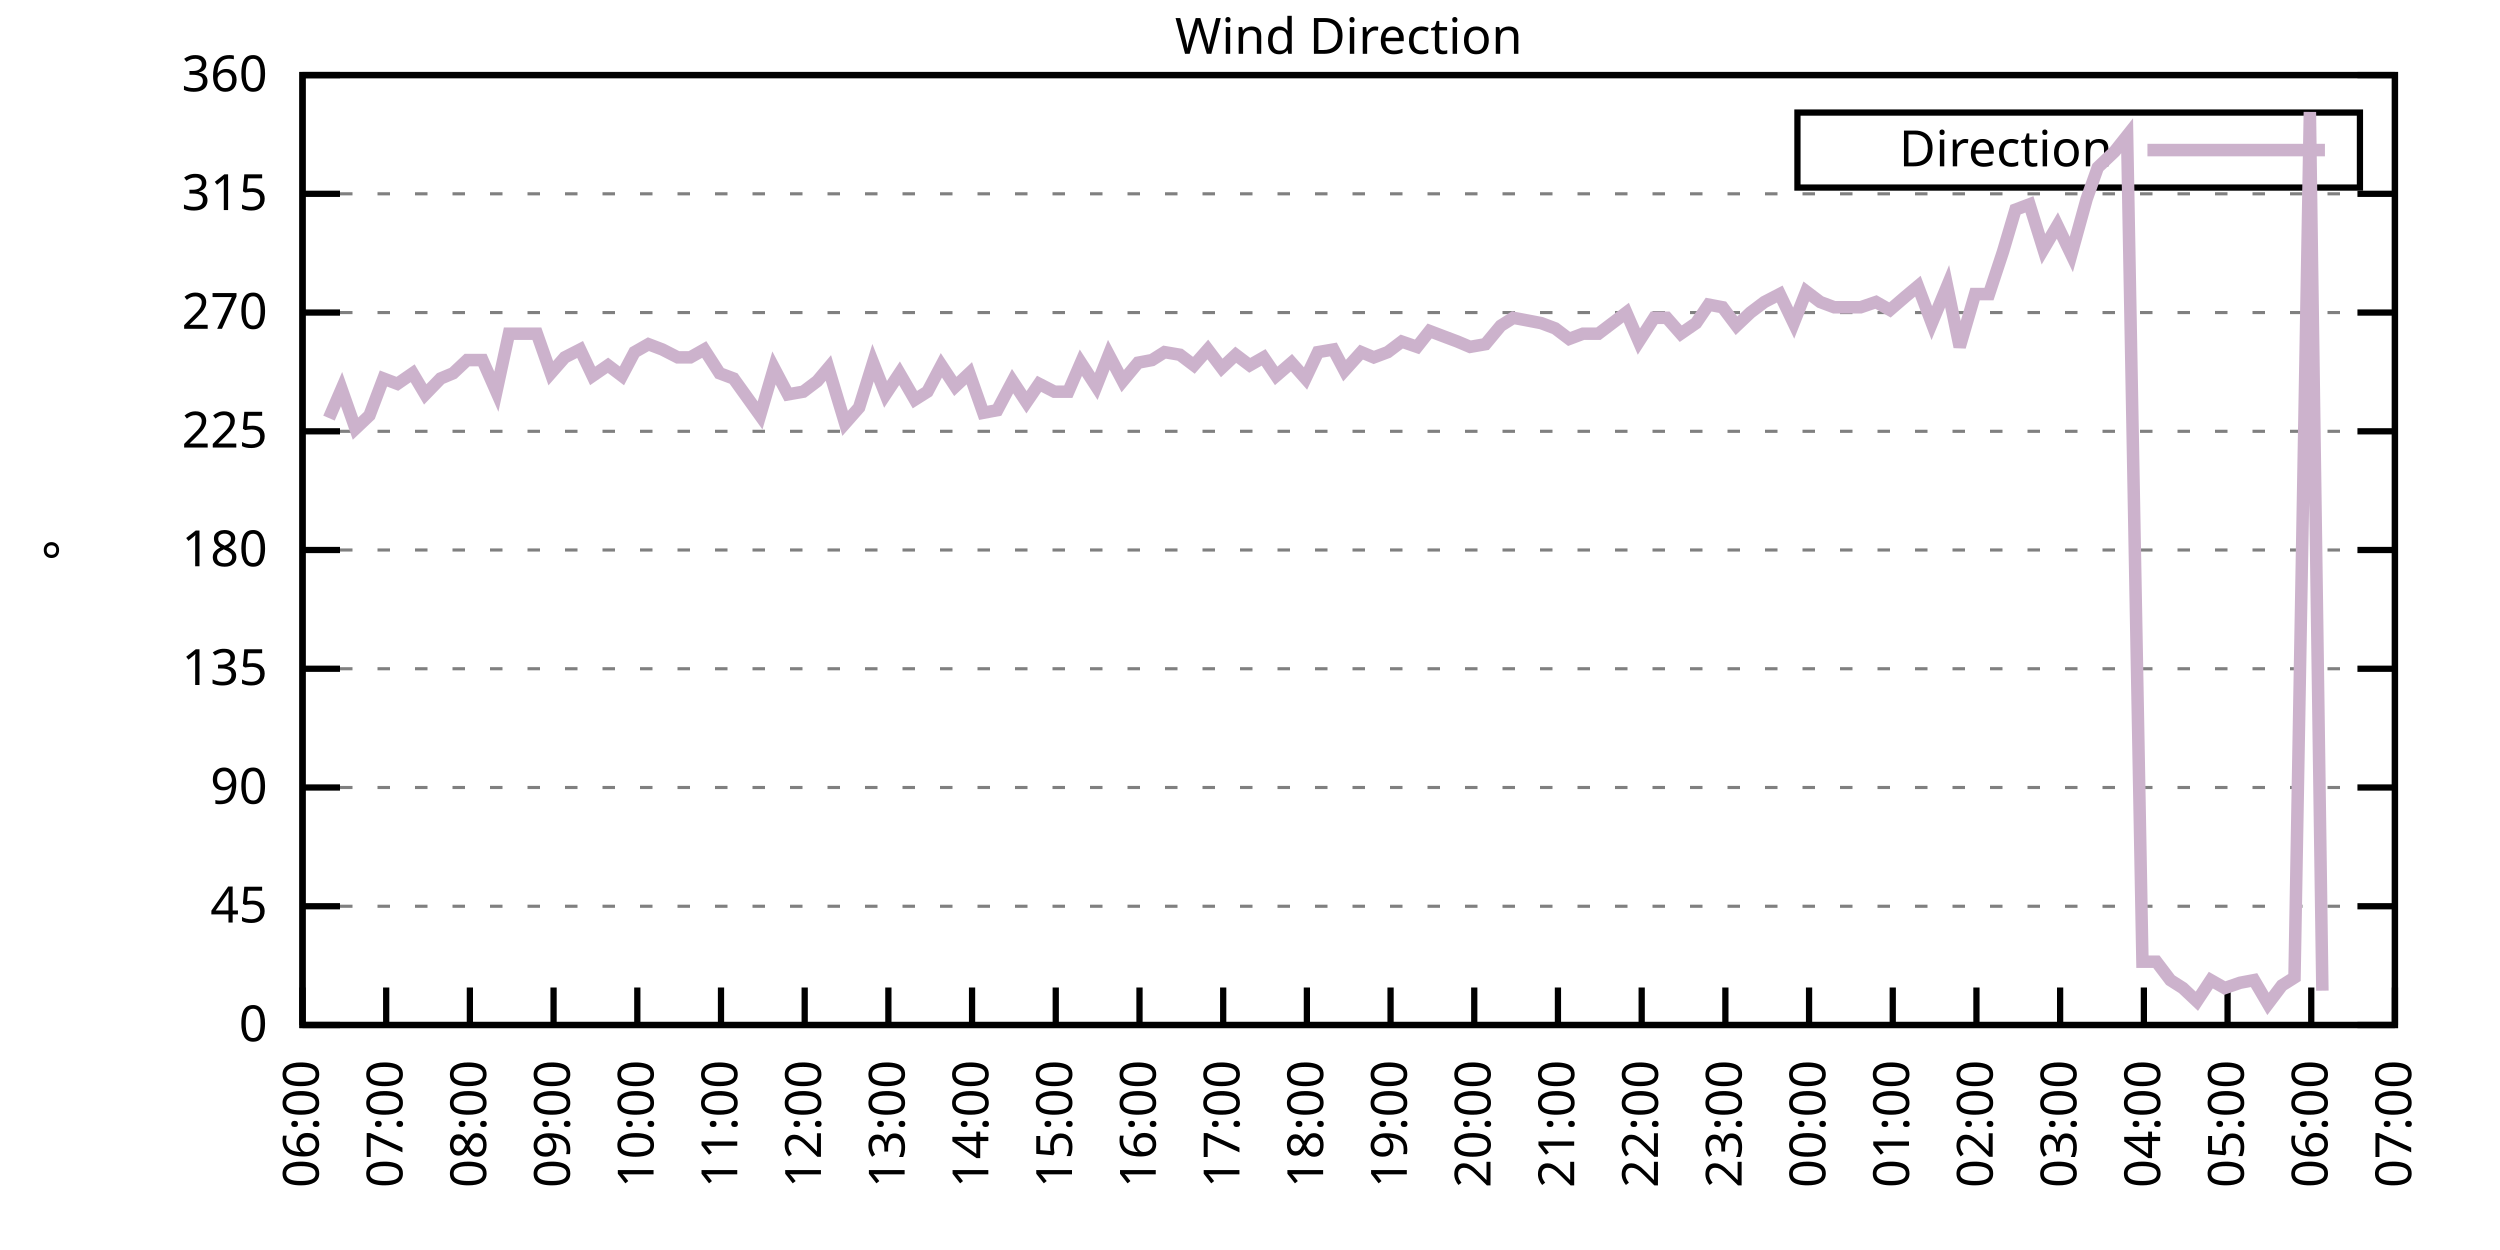
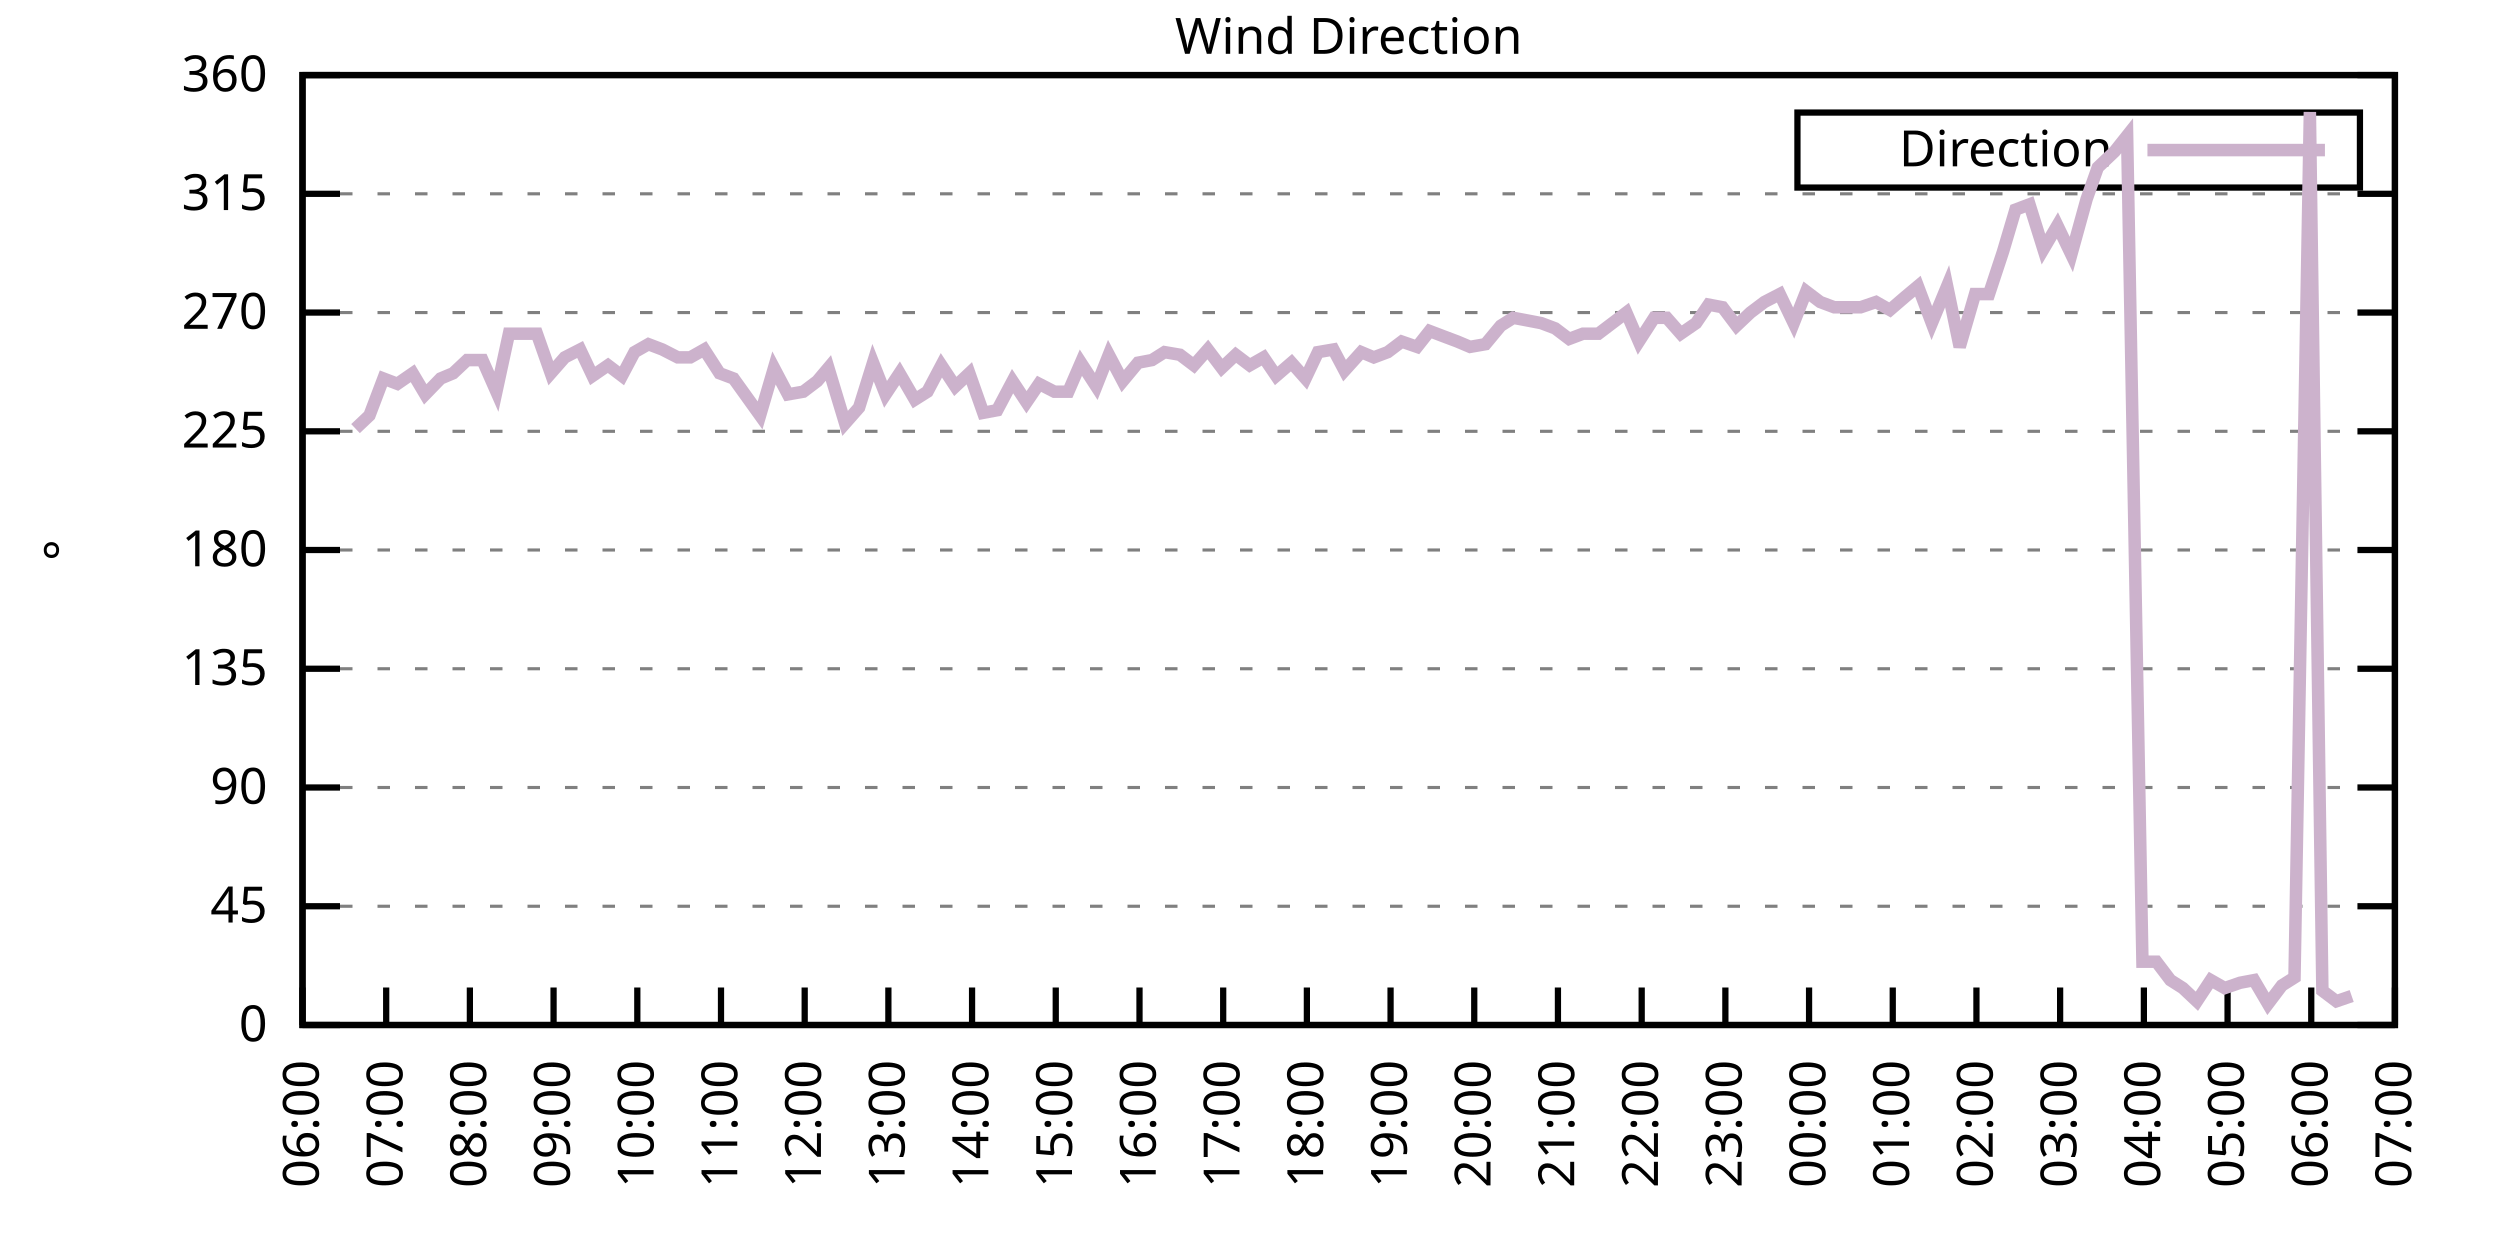
<svg xmlns="http://www.w3.org/2000/svg" xmlns:xlink="http://www.w3.org/1999/xlink" width="400" height="200" viewBox="0 0 400 200">
  <g id="gnuplot_canvas">
    <rect x="0" y="0" width="400" height="200" fill="none" />
    <defs>
      <circle id="gpDot" r="0.5" stroke-width="0.5" stroke="currentColor" />
      <path id="gpPt0" stroke-width="0.333" stroke="currentColor" d="M-1,0 h2 M0,-1 v2" />
      <path id="gpPt1" stroke-width="0.333" stroke="currentColor" d="M-1,-1 L1,1 M1,-1 L-1,1" />
      <path id="gpPt2" stroke-width="0.333" stroke="currentColor" d="M-1,0 L1,0 M0,-1 L0,1 M-1,-1 L1,1 M-1,1 L1,-1" />
      <rect id="gpPt3" stroke-width="0.333" stroke="currentColor" x="-1" y="-1" width="2" height="2" />
      <rect id="gpPt4" stroke-width="0.333" stroke="currentColor" fill="currentColor" x="-1" y="-1" width="2" height="2" />
      <circle id="gpPt5" stroke-width="0.333" stroke="currentColor" cx="0" cy="0" r="1" />
      <use xlink:href="#gpPt5" id="gpPt6" fill="currentColor" stroke="none" />
      <path id="gpPt7" stroke-width="0.333" stroke="currentColor" d="M0,-1.33 L-1.33,0.67 L1.33,0.67 z" />
      <use xlink:href="#gpPt7" id="gpPt8" fill="currentColor" stroke="none" />
      <use xlink:href="#gpPt7" id="gpPt9" stroke="currentColor" transform="rotate(180)" />
      <use xlink:href="#gpPt9" id="gpPt10" fill="currentColor" stroke="none" />
      <use xlink:href="#gpPt3" id="gpPt11" stroke="currentColor" transform="rotate(45)" />
      <use xlink:href="#gpPt11" id="gpPt12" fill="currentColor" stroke="none" />
      <path id="gpPt13" stroke-width="0.333" stroke="currentColor" d="M0,1.330 L1.265,0.411 L0.782,-1.067 L-0.782,-1.076 L-1.265,0.411 z" />
      <use xlink:href="#gpPt13" id="gpPt14" fill="currentColor" stroke="none" />
      <filter id="textbox" filterUnits="objectBoundingBox" x="0" y="0" height="1" width="1">
        <feFlood flood-color="white" flood-opacity="1" result="bgnd" />
        <feComposite in="SourceGraphic" in2="bgnd" operator="atop" />
      </filter>
      <filter id="greybox" filterUnits="objectBoundingBox" x="0" y="0" height="1" width="1">
        <feFlood flood-color="lightgrey" flood-opacity="1" result="grey" />
        <feComposite in="SourceGraphic" in2="grey" operator="atop" />
      </filter>
    </defs>
    <g fill="none" color="white" stroke="currentColor" stroke-width="1.00" stroke-linecap="butt" stroke-linejoin="miter">
</g>
    <g fill="none" color="black" stroke="currentColor" stroke-width="1.00" stroke-linecap="butt" stroke-linejoin="miter">
      <g stroke="none" shape-rendering="crispEdges">
        <polygon fill="rgb(255, 255, 255)" points="48.40,164.00 383.18,164.00 383.18,12.02 48.40,12.02 " />
      </g>
    </g>
    <g fill="none" color="black" stroke="currentColor" stroke-width="1.00" stroke-linecap="butt" stroke-linejoin="miter">
</g>
    <g fill="none" color="black" stroke="black" stroke-width="0.50" stroke-linecap="butt" stroke-linejoin="miter">
</g>
    <g fill="none" color="gray" stroke="currentColor" stroke-width="0.50" stroke-linecap="butt" stroke-linejoin="miter">
      <path stroke="gray" stroke-dasharray="2,4" class="gridline" d="M48.40,164.00 L383.19,164.00  " />
    </g>
    <g fill="none" color="gray" stroke="gray" stroke-width="1.00" stroke-linecap="butt" stroke-linejoin="miter">
</g>
    <g fill="none" color="black" stroke="currentColor" stroke-width="1.00" stroke-linecap="butt" stroke-linejoin="miter">
      <path stroke="black" d="M48.40,164.00 L54.40,164.00 M383.19,164.00 L377.19,164.00  " />
      <g transform="translate(42.80,166.60)" stroke="none" fill="black" font-family="Sans" font-size="8.00" text-anchor="end">
        <text>
          <tspan font-family="Sans"> 0</tspan>
        </text>
      </g>
    </g>
    <g fill="none" color="black" stroke="currentColor" stroke-width="1.00" stroke-linecap="butt" stroke-linejoin="miter">
</g>
    <g fill="none" color="black" stroke="black" stroke-width="0.50" stroke-linecap="butt" stroke-linejoin="miter">
</g>
    <g fill="none" color="gray" stroke="currentColor" stroke-width="0.50" stroke-linecap="butt" stroke-linejoin="miter">
      <path stroke="gray" stroke-dasharray="2,4" class="gridline" d="M48.40,145.00 L383.19,145.00  " />
    </g>
    <g fill="none" color="gray" stroke="gray" stroke-width="1.00" stroke-linecap="butt" stroke-linejoin="miter">
</g>
    <g fill="none" color="black" stroke="currentColor" stroke-width="1.00" stroke-linecap="butt" stroke-linejoin="miter">
      <path stroke="black" d="M48.40,145.00 L54.40,145.00 M383.19,145.00 L377.19,145.00  " />
      <g transform="translate(42.80,147.60)" stroke="none" fill="black" font-family="Sans" font-size="8.00" text-anchor="end">
        <text>
          <tspan font-family="Sans"> 45</tspan>
        </text>
      </g>
    </g>
    <g fill="none" color="black" stroke="currentColor" stroke-width="1.00" stroke-linecap="butt" stroke-linejoin="miter">
</g>
    <g fill="none" color="black" stroke="black" stroke-width="0.50" stroke-linecap="butt" stroke-linejoin="miter">
</g>
    <g fill="none" color="gray" stroke="currentColor" stroke-width="0.50" stroke-linecap="butt" stroke-linejoin="miter">
      <path stroke="gray" stroke-dasharray="2,4" class="gridline" d="M48.40,126.00 L383.19,126.00  " />
    </g>
    <g fill="none" color="gray" stroke="gray" stroke-width="1.00" stroke-linecap="butt" stroke-linejoin="miter">
</g>
    <g fill="none" color="black" stroke="currentColor" stroke-width="1.00" stroke-linecap="butt" stroke-linejoin="miter">
      <path stroke="black" d="M48.40,126.00 L54.40,126.00 M383.19,126.00 L377.19,126.00  " />
      <g transform="translate(42.80,128.60)" stroke="none" fill="black" font-family="Sans" font-size="8.00" text-anchor="end">
        <text>
          <tspan font-family="Sans"> 90</tspan>
        </text>
      </g>
    </g>
    <g fill="none" color="black" stroke="currentColor" stroke-width="1.00" stroke-linecap="butt" stroke-linejoin="miter">
</g>
    <g fill="none" color="black" stroke="black" stroke-width="0.50" stroke-linecap="butt" stroke-linejoin="miter">
</g>
    <g fill="none" color="gray" stroke="currentColor" stroke-width="0.50" stroke-linecap="butt" stroke-linejoin="miter">
      <path stroke="gray" stroke-dasharray="2,4" class="gridline" d="M48.40,107.00 L383.19,107.00  " />
    </g>
    <g fill="none" color="gray" stroke="gray" stroke-width="1.00" stroke-linecap="butt" stroke-linejoin="miter">
</g>
    <g fill="none" color="black" stroke="currentColor" stroke-width="1.00" stroke-linecap="butt" stroke-linejoin="miter">
      <path stroke="black" d="M48.40,107.00 L54.40,107.00 M383.19,107.00 L377.19,107.00  " />
      <g transform="translate(42.80,109.60)" stroke="none" fill="black" font-family="Sans" font-size="8.00" text-anchor="end">
        <text>
          <tspan font-family="Sans"> 135</tspan>
        </text>
      </g>
    </g>
    <g fill="none" color="black" stroke="currentColor" stroke-width="1.00" stroke-linecap="butt" stroke-linejoin="miter">
</g>
    <g fill="none" color="black" stroke="black" stroke-width="0.50" stroke-linecap="butt" stroke-linejoin="miter">
</g>
    <g fill="none" color="gray" stroke="currentColor" stroke-width="0.50" stroke-linecap="butt" stroke-linejoin="miter">
      <path stroke="gray" stroke-dasharray="2,4" class="gridline" d="M48.40,88.00 L383.19,88.00  " />
    </g>
    <g fill="none" color="gray" stroke="gray" stroke-width="1.00" stroke-linecap="butt" stroke-linejoin="miter">
</g>
    <g fill="none" color="black" stroke="currentColor" stroke-width="1.00" stroke-linecap="butt" stroke-linejoin="miter">
      <path stroke="black" d="M48.40,88.00 L54.40,88.00 M383.19,88.00 L377.19,88.00  " />
      <g transform="translate(42.80,90.60)" stroke="none" fill="black" font-family="Sans" font-size="8.00" text-anchor="end">
        <text>
          <tspan font-family="Sans"> 180</tspan>
        </text>
      </g>
    </g>
    <g fill="none" color="black" stroke="currentColor" stroke-width="1.00" stroke-linecap="butt" stroke-linejoin="miter">
</g>
    <g fill="none" color="black" stroke="black" stroke-width="0.50" stroke-linecap="butt" stroke-linejoin="miter">
</g>
    <g fill="none" color="gray" stroke="currentColor" stroke-width="0.50" stroke-linecap="butt" stroke-linejoin="miter">
      <path stroke="gray" stroke-dasharray="2,4" class="gridline" d="M48.40,69.01 L383.19,69.01  " />
    </g>
    <g fill="none" color="gray" stroke="gray" stroke-width="1.00" stroke-linecap="butt" stroke-linejoin="miter">
</g>
    <g fill="none" color="black" stroke="currentColor" stroke-width="1.00" stroke-linecap="butt" stroke-linejoin="miter">
      <path stroke="black" d="M48.40,69.01 L54.40,69.01 M383.19,69.01 L377.19,69.01  " />
      <g transform="translate(42.80,71.61)" stroke="none" fill="black" font-family="Sans" font-size="8.00" text-anchor="end">
        <text>
          <tspan font-family="Sans"> 225</tspan>
        </text>
      </g>
    </g>
    <g fill="none" color="black" stroke="currentColor" stroke-width="1.00" stroke-linecap="butt" stroke-linejoin="miter">
</g>
    <g fill="none" color="black" stroke="black" stroke-width="0.50" stroke-linecap="butt" stroke-linejoin="miter">
</g>
    <g fill="none" color="gray" stroke="currentColor" stroke-width="0.50" stroke-linecap="butt" stroke-linejoin="miter">
      <path stroke="gray" stroke-dasharray="2,4" class="gridline" d="M48.40,50.01 L383.19,50.01  " />
    </g>
    <g fill="none" color="gray" stroke="gray" stroke-width="1.00" stroke-linecap="butt" stroke-linejoin="miter">
</g>
    <g fill="none" color="black" stroke="currentColor" stroke-width="1.00" stroke-linecap="butt" stroke-linejoin="miter">
      <path stroke="black" d="M48.40,50.01 L54.40,50.01 M383.19,50.01 L377.19,50.01  " />
      <g transform="translate(42.80,52.61)" stroke="none" fill="black" font-family="Sans" font-size="8.00" text-anchor="end">
        <text>
          <tspan font-family="Sans"> 270</tspan>
        </text>
      </g>
    </g>
    <g fill="none" color="black" stroke="currentColor" stroke-width="1.00" stroke-linecap="butt" stroke-linejoin="miter">
</g>
    <g fill="none" color="black" stroke="black" stroke-width="0.50" stroke-linecap="butt" stroke-linejoin="miter">
</g>
    <g fill="none" color="gray" stroke="currentColor" stroke-width="0.50" stroke-linecap="butt" stroke-linejoin="miter">
      <path stroke="gray" stroke-dasharray="2,4" class="gridline" d="M48.40,31.01 L383.19,31.01  " />
    </g>
    <g fill="none" color="gray" stroke="gray" stroke-width="1.00" stroke-linecap="butt" stroke-linejoin="miter">
</g>
    <g fill="none" color="black" stroke="currentColor" stroke-width="1.00" stroke-linecap="butt" stroke-linejoin="miter">
      <path stroke="black" d="M48.40,31.01 L54.40,31.01 M383.19,31.01 L377.19,31.01  " />
      <g transform="translate(42.80,33.61)" stroke="none" fill="black" font-family="Sans" font-size="8.00" text-anchor="end">
        <text>
          <tspan font-family="Sans"> 315</tspan>
        </text>
      </g>
    </g>
    <g fill="none" color="black" stroke="currentColor" stroke-width="1.00" stroke-linecap="butt" stroke-linejoin="miter">
</g>
    <g fill="none" color="black" stroke="black" stroke-width="0.50" stroke-linecap="butt" stroke-linejoin="miter">
</g>
    <g fill="none" color="gray" stroke="currentColor" stroke-width="0.50" stroke-linecap="butt" stroke-linejoin="miter">
      <path stroke="gray" stroke-dasharray="2,4" class="gridline" d="M48.40,12.01 L383.19,12.01  " />
    </g>
    <g fill="none" color="gray" stroke="gray" stroke-width="1.00" stroke-linecap="butt" stroke-linejoin="miter">
</g>
    <g fill="none" color="black" stroke="currentColor" stroke-width="1.00" stroke-linecap="butt" stroke-linejoin="miter">
      <path stroke="black" d="M48.40,12.01 L54.40,12.01 M383.19,12.01 L377.19,12.01  " />
      <g transform="translate(42.80,14.61)" stroke="none" fill="black" font-family="Sans" font-size="8.00" text-anchor="end">
        <text>
          <tspan font-family="Sans"> 360</tspan>
        </text>
      </g>
    </g>
    <g fill="none" color="black" stroke="currentColor" stroke-width="1.00" stroke-linecap="butt" stroke-linejoin="miter">
      <path stroke="black" d="M48.40,164.00 L48.40,158.00  " />
      <g transform="translate(51.00,169.60) rotate(270.00)" stroke="none" fill="black" font-family="Sans" font-size="8.00" text-anchor="end">
        <text>
          <tspan font-family="Sans">06:00</tspan>
        </text>
      </g>
    </g>
    <g fill="none" color="black" stroke="currentColor" stroke-width="1.00" stroke-linecap="butt" stroke-linejoin="miter">
      <path stroke="black" d="M61.79,164.00 L61.79,158.00  " />
      <g transform="translate(64.39,169.60) rotate(270.00)" stroke="none" fill="black" font-family="Sans" font-size="8.00" text-anchor="end">
        <text>
          <tspan font-family="Sans">07:00</tspan>
        </text>
      </g>
    </g>
    <g fill="none" color="black" stroke="currentColor" stroke-width="1.00" stroke-linecap="butt" stroke-linejoin="miter">
      <path stroke="black" d="M75.18,164.00 L75.18,158.00  " />
      <g transform="translate(77.78,169.60) rotate(270.00)" stroke="none" fill="black" font-family="Sans" font-size="8.00" text-anchor="end">
        <text>
          <tspan font-family="Sans">08:00</tspan>
        </text>
      </g>
    </g>
    <g fill="none" color="black" stroke="currentColor" stroke-width="1.00" stroke-linecap="butt" stroke-linejoin="miter">
      <path stroke="black" d="M88.57,164.00 L88.57,158.00  " />
      <g transform="translate(91.17,169.60) rotate(270.00)" stroke="none" fill="black" font-family="Sans" font-size="8.00" text-anchor="end">
        <text>
          <tspan font-family="Sans">09:00</tspan>
        </text>
      </g>
    </g>
    <g fill="none" color="black" stroke="currentColor" stroke-width="1.00" stroke-linecap="butt" stroke-linejoin="miter">
      <path stroke="black" d="M101.97,164.00 L101.97,158.00  " />
      <g transform="translate(104.57,169.60) rotate(270.00)" stroke="none" fill="black" font-family="Sans" font-size="8.00" text-anchor="end">
        <text>
          <tspan font-family="Sans">10:00</tspan>
        </text>
      </g>
    </g>
    <g fill="none" color="black" stroke="currentColor" stroke-width="1.00" stroke-linecap="butt" stroke-linejoin="miter">
      <path stroke="black" d="M115.36,164.00 L115.36,158.00  " />
      <g transform="translate(117.96,169.60) rotate(270.00)" stroke="none" fill="black" font-family="Sans" font-size="8.00" text-anchor="end">
        <text>
          <tspan font-family="Sans">11:00</tspan>
        </text>
      </g>
    </g>
    <g fill="none" color="black" stroke="currentColor" stroke-width="1.00" stroke-linecap="butt" stroke-linejoin="miter">
      <path stroke="black" d="M128.75,164.00 L128.75,158.00  " />
      <g transform="translate(131.35,169.60) rotate(270.00)" stroke="none" fill="black" font-family="Sans" font-size="8.00" text-anchor="end">
        <text>
          <tspan font-family="Sans">12:00</tspan>
        </text>
      </g>
    </g>
    <g fill="none" color="black" stroke="currentColor" stroke-width="1.00" stroke-linecap="butt" stroke-linejoin="miter">
      <path stroke="black" d="M142.14,164.00 L142.14,158.00  " />
      <g transform="translate(144.74,169.60) rotate(270.00)" stroke="none" fill="black" font-family="Sans" font-size="8.00" text-anchor="end">
        <text>
          <tspan font-family="Sans">13:00</tspan>
        </text>
      </g>
    </g>
    <g fill="none" color="black" stroke="currentColor" stroke-width="1.00" stroke-linecap="butt" stroke-linejoin="miter">
      <path stroke="black" d="M155.53,164.00 L155.53,158.00  " />
      <g transform="translate(158.13,169.60) rotate(270.00)" stroke="none" fill="black" font-family="Sans" font-size="8.00" text-anchor="end">
        <text>
          <tspan font-family="Sans">14:00</tspan>
        </text>
      </g>
    </g>
    <g fill="none" color="black" stroke="currentColor" stroke-width="1.00" stroke-linecap="butt" stroke-linejoin="miter">
      <path stroke="black" d="M168.92,164.00 L168.92,158.00  " />
      <g transform="translate(171.52,169.60) rotate(270.00)" stroke="none" fill="black" font-family="Sans" font-size="8.00" text-anchor="end">
        <text>
          <tspan font-family="Sans">15:00</tspan>
        </text>
      </g>
    </g>
    <g fill="none" color="black" stroke="currentColor" stroke-width="1.00" stroke-linecap="butt" stroke-linejoin="miter">
      <path stroke="black" d="M182.32,164.00 L182.32,158.00  " />
      <g transform="translate(184.92,169.60) rotate(270.00)" stroke="none" fill="black" font-family="Sans" font-size="8.00" text-anchor="end">
        <text>
          <tspan font-family="Sans">16:00</tspan>
        </text>
      </g>
    </g>
    <g fill="none" color="black" stroke="currentColor" stroke-width="1.00" stroke-linecap="butt" stroke-linejoin="miter">
      <path stroke="black" d="M195.71,164.00 L195.71,158.00  " />
      <g transform="translate(198.31,169.60) rotate(270.00)" stroke="none" fill="black" font-family="Sans" font-size="8.00" text-anchor="end">
        <text>
          <tspan font-family="Sans">17:00</tspan>
        </text>
      </g>
    </g>
    <g fill="none" color="black" stroke="currentColor" stroke-width="1.00" stroke-linecap="butt" stroke-linejoin="miter">
      <path stroke="black" d="M209.10,164.00 L209.10,158.00  " />
      <g transform="translate(211.70,169.60) rotate(270.00)" stroke="none" fill="black" font-family="Sans" font-size="8.00" text-anchor="end">
        <text>
          <tspan font-family="Sans">18:00</tspan>
        </text>
      </g>
    </g>
    <g fill="none" color="black" stroke="currentColor" stroke-width="1.00" stroke-linecap="butt" stroke-linejoin="miter">
      <path stroke="black" d="M222.49,164.00 L222.49,158.00  " />
      <g transform="translate(225.09,169.60) rotate(270.00)" stroke="none" fill="black" font-family="Sans" font-size="8.00" text-anchor="end">
        <text>
          <tspan font-family="Sans">19:00</tspan>
        </text>
      </g>
    </g>
    <g fill="none" color="black" stroke="currentColor" stroke-width="1.00" stroke-linecap="butt" stroke-linejoin="miter">
      <path stroke="black" d="M235.88,164.00 L235.88,158.00  " />
      <g transform="translate(238.48,169.60) rotate(270.00)" stroke="none" fill="black" font-family="Sans" font-size="8.00" text-anchor="end">
        <text>
          <tspan font-family="Sans">20:00</tspan>
        </text>
      </g>
    </g>
    <g fill="none" color="black" stroke="currentColor" stroke-width="1.00" stroke-linecap="butt" stroke-linejoin="miter">
      <path stroke="black" d="M249.27,164.00 L249.27,158.00  " />
      <g transform="translate(251.87,169.60) rotate(270.00)" stroke="none" fill="black" font-family="Sans" font-size="8.00" text-anchor="end">
        <text>
          <tspan font-family="Sans">21:00</tspan>
        </text>
      </g>
    </g>
    <g fill="none" color="black" stroke="currentColor" stroke-width="1.00" stroke-linecap="butt" stroke-linejoin="miter">
      <path stroke="black" d="M262.67,164.00 L262.67,158.00  " />
      <g transform="translate(265.27,169.60) rotate(270.00)" stroke="none" fill="black" font-family="Sans" font-size="8.00" text-anchor="end">
        <text>
          <tspan font-family="Sans">22:00</tspan>
        </text>
      </g>
    </g>
    <g fill="none" color="black" stroke="currentColor" stroke-width="1.00" stroke-linecap="butt" stroke-linejoin="miter">
      <path stroke="black" d="M276.06,164.00 L276.06,158.00  " />
      <g transform="translate(278.66,169.60) rotate(270.00)" stroke="none" fill="black" font-family="Sans" font-size="8.00" text-anchor="end">
        <text>
          <tspan font-family="Sans">23:00</tspan>
        </text>
      </g>
    </g>
    <g fill="none" color="black" stroke="currentColor" stroke-width="1.00" stroke-linecap="butt" stroke-linejoin="miter">
      <path stroke="black" d="M289.45,164.00 L289.45,158.00  " />
      <g transform="translate(292.05,169.60) rotate(270.00)" stroke="none" fill="black" font-family="Sans" font-size="8.00" text-anchor="end">
        <text>
          <tspan font-family="Sans">00:00</tspan>
        </text>
      </g>
    </g>
    <g fill="none" color="black" stroke="currentColor" stroke-width="1.00" stroke-linecap="butt" stroke-linejoin="miter">
      <path stroke="black" d="M302.84,164.00 L302.84,158.00  " />
      <g transform="translate(305.44,169.60) rotate(270.00)" stroke="none" fill="black" font-family="Sans" font-size="8.00" text-anchor="end">
        <text>
          <tspan font-family="Sans">01:00</tspan>
        </text>
      </g>
    </g>
    <g fill="none" color="black" stroke="currentColor" stroke-width="1.00" stroke-linecap="butt" stroke-linejoin="miter">
      <path stroke="black" d="M316.23,164.00 L316.23,158.00  " />
      <g transform="translate(318.83,169.60) rotate(270.00)" stroke="none" fill="black" font-family="Sans" font-size="8.00" text-anchor="end">
        <text>
          <tspan font-family="Sans">02:00</tspan>
        </text>
      </g>
    </g>
    <g fill="none" color="black" stroke="currentColor" stroke-width="1.00" stroke-linecap="butt" stroke-linejoin="miter">
      <path stroke="black" d="M329.62,164.00 L329.62,158.00  " />
      <g transform="translate(332.22,169.60) rotate(270.00)" stroke="none" fill="black" font-family="Sans" font-size="8.00" text-anchor="end">
        <text>
          <tspan font-family="Sans">03:00</tspan>
        </text>
      </g>
    </g>
    <g fill="none" color="black" stroke="currentColor" stroke-width="1.00" stroke-linecap="butt" stroke-linejoin="miter">
      <path stroke="black" d="M343.02,164.00 L343.02,158.00  " />
      <g transform="translate(345.62,169.60) rotate(270.00)" stroke="none" fill="black" font-family="Sans" font-size="8.00" text-anchor="end">
        <text>
          <tspan font-family="Sans">04:00</tspan>
        </text>
      </g>
    </g>
    <g fill="none" color="black" stroke="currentColor" stroke-width="1.00" stroke-linecap="butt" stroke-linejoin="miter">
      <path stroke="black" d="M356.41,164.00 L356.41,158.00  " />
      <g transform="translate(359.01,169.60) rotate(270.00)" stroke="none" fill="black" font-family="Sans" font-size="8.00" text-anchor="end">
        <text>
          <tspan font-family="Sans">05:00</tspan>
        </text>
      </g>
    </g>
    <g fill="none" color="black" stroke="currentColor" stroke-width="1.00" stroke-linecap="butt" stroke-linejoin="miter">
      <path stroke="black" d="M369.80,164.00 L369.80,158.00  " />
      <g transform="translate(372.40,169.60) rotate(270.00)" stroke="none" fill="black" font-family="Sans" font-size="8.00" text-anchor="end">
        <text>
          <tspan font-family="Sans">06:00</tspan>
        </text>
      </g>
    </g>
    <g fill="none" color="black" stroke="currentColor" stroke-width="1.00" stroke-linecap="butt" stroke-linejoin="miter">
      <path stroke="black" d="M383.19,164.00 L383.19,158.00  " />
      <g transform="translate(385.79,169.60) rotate(270.00)" stroke="none" fill="black" font-family="Sans" font-size="8.00" text-anchor="end">
        <text>
          <tspan font-family="Sans">07:00</tspan>
        </text>
      </g>
    </g>
    <g fill="none" color="black" stroke="currentColor" stroke-width="1.00" stroke-linecap="butt" stroke-linejoin="miter">
</g>
    <g fill="none" color="black" stroke="currentColor" stroke-width="1.00" stroke-linecap="butt" stroke-linejoin="miter">
      <path stroke="black" d="M48.40,12.01 L48.40,164.00 L383.19,164.00 L383.19,12.01 L48.40,12.01 Z  " />
    </g>
    <g fill="none" color="black" stroke="currentColor" stroke-width="1.00" stroke-linecap="butt" stroke-linejoin="miter">
</g>
    <g fill="none" color="black" stroke="currentColor" stroke-width="1.00" stroke-linecap="butt" stroke-linejoin="miter">
      <path stroke="black" d="M287.59,30.01 L287.59,18.01 L377.59,18.01 L377.59,30.01 L287.59,30.01 Z  " />
    </g>
    <g id="Wind_direction_plot_1">
      <g fill="none" color="white" stroke="black" stroke-width="2.00" stroke-linecap="butt" stroke-linejoin="miter">
</g>
      <g fill="none" color="black" stroke="currentColor" stroke-width="2.00" stroke-linecap="butt" stroke-linejoin="miter">
        <g transform="translate(337.99,26.61)" stroke="none" fill="black" font-family="Sans" font-size="8.00" text-anchor="end">
          <text>
            <tspan font-family="Sans">Direction</tspan>
          </text>
        </g>
      </g>
      <g fill="none" color="black" stroke="currentColor" stroke-width="2.00" stroke-linecap="butt" stroke-linejoin="miter">
-         <path stroke="rgb(204, 178, 204)" d="M343.59,24.01 L371.99,24.01 M52.64,66.90 L54.65,62.25 L56.88,68.58 L59.11,66.47 L61.35,60.56 L63.58,61.41   L66.03,59.72 L68.04,63.10 L70.50,60.56 L72.50,59.72 L74.74,57.61 L77.19,57.61 L79.42,62.67 L81.43,53.39   L83.89,53.39 L85.90,53.39 L88.13,59.72 L90.36,57.18 L92.82,55.92 L94.82,60.14 L97.28,58.45 L99.51,60.14   L101.52,56.34 L103.75,55.07 L105.98,55.92 L108.44,57.18 L110.45,57.18 L112.68,55.92 L115.13,59.72 L117.37,60.56   L121.61,66.47 L123.84,58.87 L126.07,63.10 L128.53,62.67 L130.76,60.98 L132.54,58.87 L135.22,67.74 L137.45,65.21   L139.69,58.03 L141.69,63.10 L143.93,59.72 L146.38,63.94 L148.39,62.67 L150.62,58.45 L152.85,61.83 L155.09,59.72   L157.32,66.05 L159.55,65.63 L162.01,60.98 L164.24,64.36 L166.25,61.41 L168.70,62.67 L170.93,62.67 L172.94,58.03   L175.40,61.83 L177.41,56.76 L179.64,60.98 L182.09,58.03 L184.32,57.61 L186.33,56.34 L188.79,56.76 L191.02,58.45   L193.25,55.92 L195.48,58.87 L197.72,56.76 L199.95,58.45 L202.18,57.18 L204.19,60.14 L206.64,58.03 L208.88,60.56   L210.88,56.34 L213.34,55.92 L215.13,59.30 L217.80,56.34 L219.81,57.18 L222.04,56.34 L224.28,54.65 L226.73,55.50   L228.74,52.96 L230.97,53.81 L233.20,54.65 L235.21,55.50 L237.67,55.07 L240.12,52.12 L242.13,50.85 L244.36,51.27   L246.60,51.70 L248.83,52.54 L251.06,54.23 L253.29,53.39 L255.75,53.39 L257.98,51.70 L260.21,50.01 L262.22,54.65   L264.67,50.85 L266.68,50.85 L268.92,53.39 L271.37,51.70 L273.38,48.74 L275.61,49.16 L277.84,52.12 L280.07,50.01   L282.31,48.32 L284.76,47.05 L286.99,51.70 L289.00,46.63 L291.23,48.32 L293.47,49.16 L295.70,49.16 L297.71,49.16   L300.16,48.32 L302.39,49.59 L304.85,47.47 L306.86,45.79 L309.09,51.70 L311.54,45.79 L313.55,55.50 L316.01,47.05   L318.24,47.05 L320.47,40.30 L322.48,33.54 L324.71,32.70 L326.95,39.87 L329.18,36.08 L331.41,40.72 L333.86,31.85   L335.65,26.79 L338.33,24.25 L340.34,21.72 L342.79,153.87 L345.02,153.87 L347.26,156.82 L349.26,158.09 L351.50,160.20   L353.73,156.82 L355.96,158.09 L358.42,157.24 L360.65,156.82 L362.88,160.62 L365.11,157.67 L367.12,156.40 L369.58,17.92   L371.58,158.51  " />
+         <path stroke="rgb(204, 178, 204)" d="M343.59,24.01 L371.99,24.01 M56.88,68.58 L59.11,66.47 L61.35,60.56 L63.58,61.41 L66.03,59.72 L68.04,63.10   L70.50,60.56 L72.50,59.72 L74.74,57.61 L77.19,57.61 L79.42,62.67 L81.43,53.39 L83.89,53.39 L85.90,53.39   L88.13,59.72 L90.36,57.18 L92.82,55.92 L94.82,60.14 L97.28,58.45 L99.51,60.14 L101.52,56.34 L103.75,55.07   L105.98,55.92 L108.44,57.18 L110.45,57.18 L112.68,55.92 L115.13,59.72 L117.37,60.56 L121.61,66.47 L123.84,58.87   L126.07,63.10 L128.53,62.67 L130.76,60.98 L132.54,58.87 L135.22,67.74 L137.45,65.21 L139.69,58.03 L141.69,63.10   L143.93,59.72 L146.38,63.94 L148.39,62.67 L150.62,58.45 L152.85,61.83 L155.09,59.72 L157.32,66.05 L159.55,65.63   L162.01,60.98 L164.24,64.36 L166.25,61.41 L168.70,62.67 L170.93,62.67 L172.94,58.03 L175.40,61.83 L177.41,56.76   L179.64,60.98 L182.09,58.03 L184.32,57.61 L186.33,56.34 L188.79,56.76 L191.02,58.45 L193.25,55.92 L195.48,58.87   L197.72,56.76 L199.95,58.45 L202.18,57.18 L204.19,60.14 L206.64,58.03 L208.88,60.56 L210.88,56.34 L213.34,55.92   L215.13,59.30 L217.80,56.34 L219.81,57.18 L222.04,56.34 L224.28,54.65 L226.73,55.50 L228.74,52.96 L230.97,53.81   L233.20,54.65 L235.21,55.50 L237.67,55.07 L240.12,52.12 L242.13,50.85 L244.36,51.27 L246.60,51.70 L248.83,52.54   L251.06,54.23 L253.29,53.39 L255.75,53.39 L257.98,51.70 L260.21,50.01 L262.22,54.65 L264.67,50.85 L266.68,50.85   L268.92,53.39 L271.37,51.70 L273.38,48.74 L275.61,49.16 L277.84,52.12 L280.07,50.01 L282.31,48.32 L284.76,47.05   L286.99,51.70 L289.00,46.63 L291.23,48.32 L293.47,49.16 L295.70,49.16 L297.71,49.16 L300.16,48.32 L302.39,49.59   L304.85,47.47 L306.86,45.79 L309.09,51.70 L311.54,45.79 L313.55,55.50 L316.01,47.05 L318.24,47.05 L320.47,40.30   L322.48,33.54 L324.71,32.70 L326.95,39.87 L329.18,36.08 L331.41,40.72 L333.86,31.85 L335.65,26.79 L338.33,24.25   L340.34,21.72 L342.79,153.87 L345.02,153.87 L347.26,156.82 L349.26,158.09 L351.50,160.20 L353.73,156.82 L355.96,158.09   L358.42,157.24 L360.65,156.82 L362.88,160.62 L365.11,157.67 L367.12,156.40 L369.58,17.92 L371.58,158.51 L373.82,160.20   L376.27,159.36  " />
      </g>
    </g>
    <g fill="none" color="black" stroke="currentColor" stroke-width="2.00" stroke-linecap="butt" stroke-linejoin="miter">
</g>
    <g fill="none" color="black" stroke="black" stroke-width="1.00" stroke-linecap="butt" stroke-linejoin="miter">
</g>
    <g fill="none" color="black" stroke="currentColor" stroke-width="1.00" stroke-linecap="butt" stroke-linejoin="miter">
      <path stroke="black" d="M48.40,12.01 L48.40,164.00 L383.19,164.00 L383.19,12.01 L48.40,12.01 Z  " />
      <g transform="translate(12.80,88.01) rotate(270.00)" stroke="none" fill="black" font-family="Sans" font-size="8.00" text-anchor="middle">
        <text>
          <tspan font-family="Sans">°</tspan>
        </text>
      </g>
    </g>
    <g fill="none" color="black" stroke="currentColor" stroke-width="1.00" stroke-linecap="butt" stroke-linejoin="miter">
</g>
    <g fill="none" color="black" stroke="currentColor" stroke-width="1.00" stroke-linecap="butt" stroke-linejoin="miter">
      <g transform="translate(215.79,8.61)" stroke="none" fill="black" font-family="Sans" font-size="8.00" text-anchor="middle">
        <text>
          <tspan font-family="Sans">Wind Direction</tspan>
        </text>
      </g>
    </g>
    <g fill="none" color="black" stroke="currentColor" stroke-width="1.00" stroke-linecap="butt" stroke-linejoin="miter">
</g>
  </g>
</svg>
